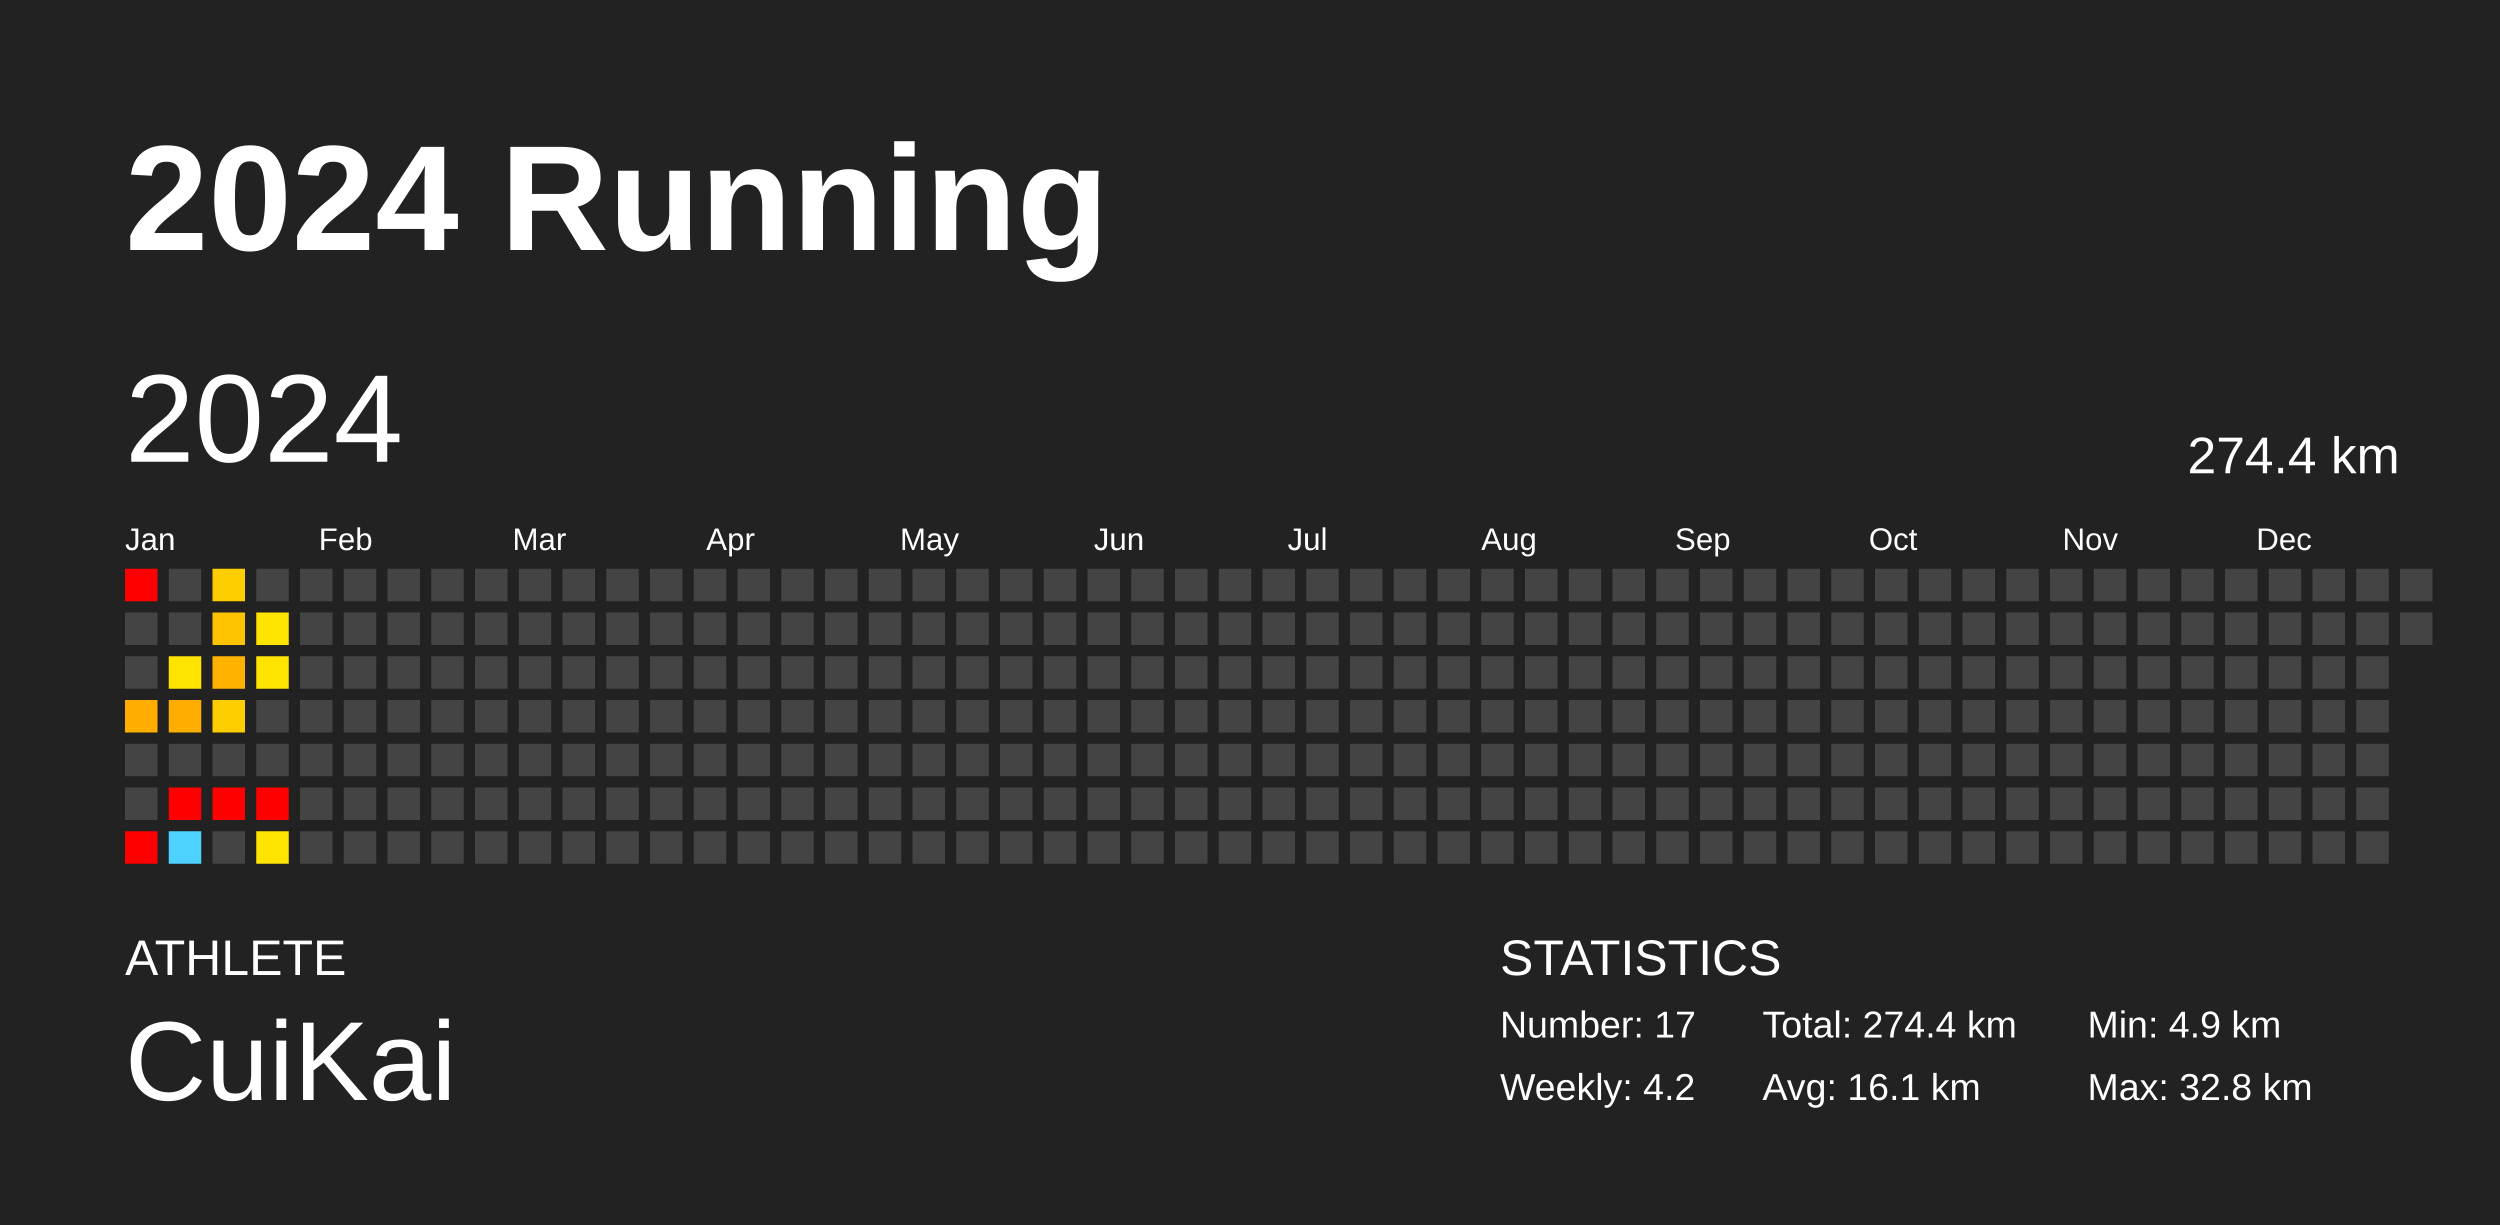
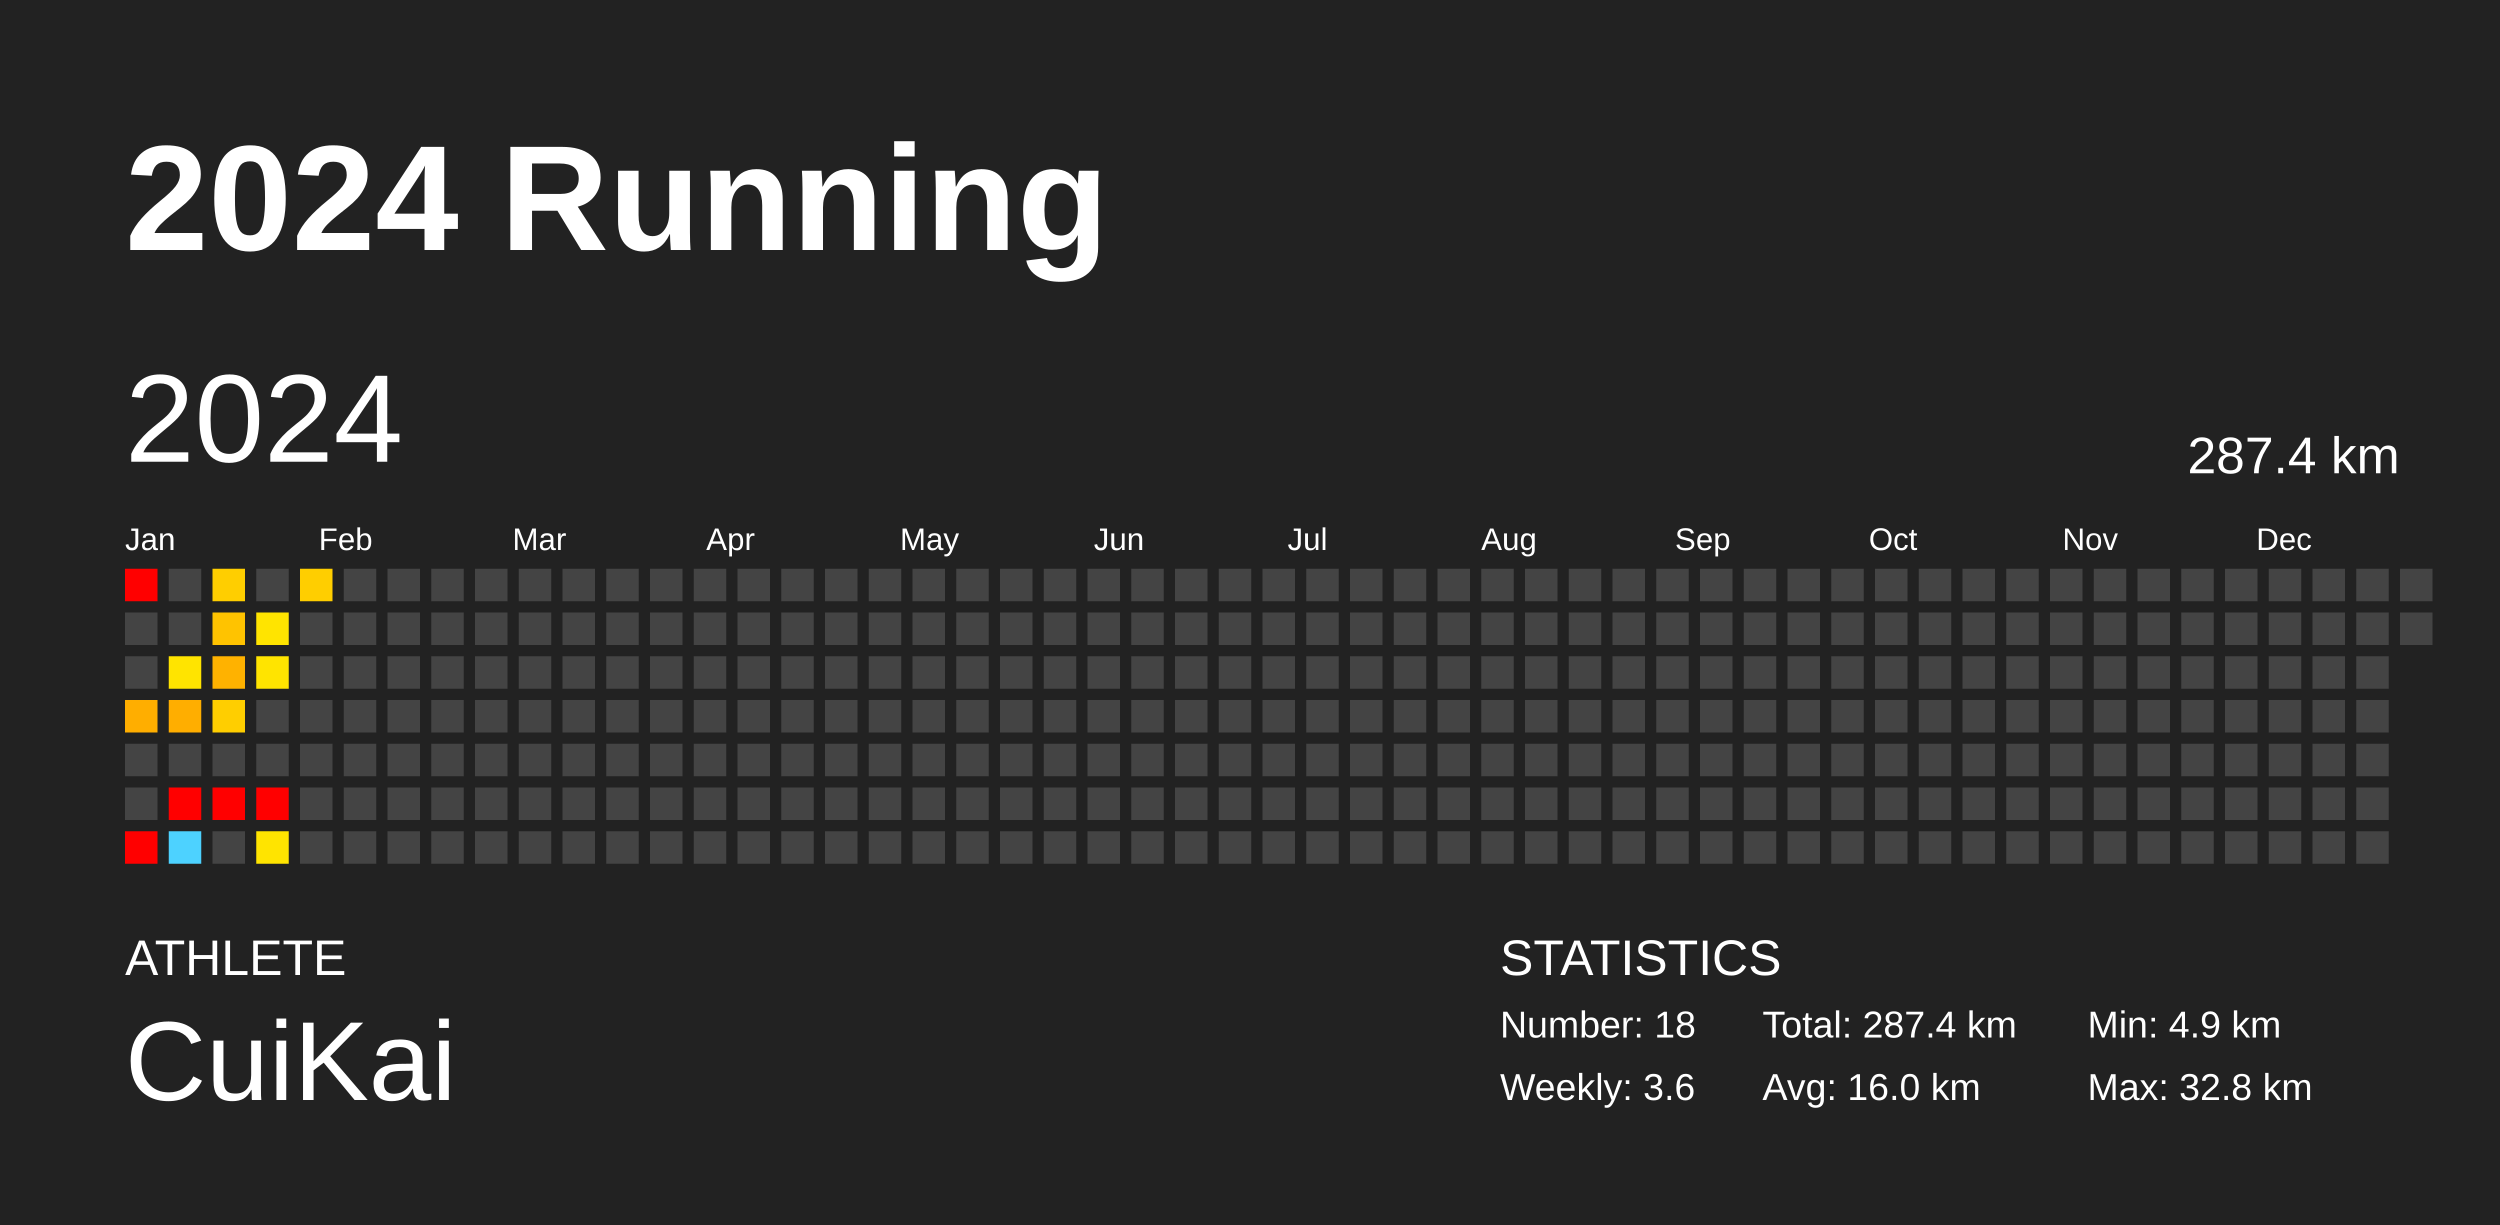
<svg xmlns="http://www.w3.org/2000/svg" baseProfile="full" height="98mm" version="1.1" viewBox="0,0,200,98" width="200mm">
  <defs />
  <rect fill="#222222" height="98" width="200" x="0" y="0" />
  <text fill="#FFFFFF" style="font-size:12px; font-family:Arial; font-weight:bold;" x="10" y="20">2024 Running</text>
  <text fill="#FFFFFF" style="font-size:4px; font-family:Arial" x="10" y="78">ATHLETE</text>
  <text fill="#FFFFFF" style="font-size:9px; font-family:Arial" x="10" y="88">CuiKai</text>
  <text fill="#FFFFFF" style="font-size:4px; font-family:Arial" x="120" y="78">STATISTICS</text>
-   <text fill="#FFFFFF" style="font-size:3px; font-family:Arial" x="120" y="83">Number: 17</text>
-   <text fill="#FFFFFF" style="font-size:3px; font-family:Arial" x="120" y="88">Weekly: 4.2</text>
-   <text fill="#FFFFFF" style="font-size:3px; font-family:Arial" x="141" y="83">Total: 274.4 km</text>
-   <text fill="#FFFFFF" style="font-size:3px; font-family:Arial" x="141" y="88">Avg: 16.1 km</text>
+   <text fill="#FFFFFF" style="font-size:3px; font-family:Arial" x="120" y="83">Number: 18</text>
+   <text fill="#FFFFFF" style="font-size:3px; font-family:Arial" x="120" y="88">Weekly: 3.6</text>
+   <text fill="#FFFFFF" style="font-size:3px; font-family:Arial" x="141" y="83">Total: 287.4 km</text>
+   <text fill="#FFFFFF" style="font-size:3px; font-family:Arial" x="141" y="88">Avg: 16.0 km</text>
  <text fill="#FFFFFF" style="font-size:3px; font-family:Arial" x="167" y="83">Min: 4.9 km</text>
  <text fill="#FFFFFF" style="font-size:3px; font-family:Arial" x="167" y="88">Max: 32.8 km</text>
  <text dominant-baseline="hanging" fill="#FFFFFF" style="font-size:10.0px; font-family:Arial;" x="10" y="30">2024</text>
-   <text dominant-baseline="hanging" fill="#FFFFFF" style="font-size:4.125px; font-family:Arial;" x="175" y="35">274.4 km</text>
+   <text dominant-baseline="hanging" fill="#FFFFFF" style="font-size:4.125px; font-family:Arial;" x="175" y="35">287.4 km</text>
  <text fill="#FFFFFF" style="font-size:2.5px; font-family:Arial" x="10.0" y="44">Jan</text>
  <text fill="#FFFFFF" style="font-size:2.5px; font-family:Arial" x="25.5" y="44">Feb</text>
  <text fill="#FFFFFF" style="font-size:2.5px; font-family:Arial" x="41.0" y="44">Mar</text>
  <text fill="#FFFFFF" style="font-size:2.5px; font-family:Arial" x="56.5" y="44">Apr</text>
  <text fill="#FFFFFF" style="font-size:2.5px; font-family:Arial" x="72.0" y="44">May</text>
  <text fill="#FFFFFF" style="font-size:2.5px; font-family:Arial" x="87.5" y="44">Jun</text>
  <text fill="#FFFFFF" style="font-size:2.5px; font-family:Arial" x="103.0" y="44">Jul</text>
  <text fill="#FFFFFF" style="font-size:2.5px; font-family:Arial" x="118.5" y="44">Aug</text>
  <text fill="#FFFFFF" style="font-size:2.5px; font-family:Arial" x="134.0" y="44">Sep</text>
  <text fill="#FFFFFF" style="font-size:2.5px; font-family:Arial" x="149.5" y="44">Oct</text>
  <text fill="#FFFFFF" style="font-size:2.5px; font-family:Arial" x="165.0" y="44">Nov</text>
  <text fill="#FFFFFF" style="font-size:2.5px; font-family:Arial" x="180.5" y="44">Dec</text>
  <rect fill="red" height="2.6" width="2.6" x="10.0" y="45.5" />
  <rect fill="#444444" height="2.6" width="2.6" x="10.0" y="49.0" />
  <rect fill="#444444" height="2.6" width="2.6" x="10.0" y="52.5" />
  <rect fill="#ffae00" height="2.6" width="2.6" x="10.0" y="56.0" />
  <rect fill="#444444" height="2.6" width="2.6" x="10.0" y="59.5" />
  <rect fill="#444444" height="2.6" width="2.6" x="10.0" y="63.0" />
  <rect fill="red" height="2.6" width="2.6" x="10.0" y="66.5" />
  <rect fill="#444444" height="2.6" width="2.6" x="13.5" y="45.5" />
  <rect fill="#444444" height="2.6" width="2.6" x="13.5" y="49.0" />
  <rect fill="#ffe400" height="2.6" width="2.6" x="13.5" y="52.5" />
  <rect fill="#ffae00" height="2.6" width="2.6" x="13.5" y="56.0" />
  <rect fill="#444444" height="2.6" width="2.6" x="13.5" y="59.5" />
  <rect fill="red" height="2.6" width="2.6" x="13.5" y="63.0" />
  <rect fill="#4dd2ff" height="2.6" width="2.6" x="13.5" y="66.5" />
  <rect fill="#ffce00" height="2.6" width="2.6" x="17.0" y="45.5" />
  <rect fill="#ffc300" height="2.6" width="2.6" x="17.0" y="49.0" />
  <rect fill="#ffb200" height="2.6" width="2.6" x="17.0" y="52.5" />
  <rect fill="#ffce00" height="2.6" width="2.6" x="17.0" y="56.0" />
  <rect fill="#444444" height="2.6" width="2.6" x="17.0" y="59.5" />
  <rect fill="red" height="2.6" width="2.6" x="17.0" y="63.0" />
  <rect fill="#444444" height="2.6" width="2.6" x="17.0" y="66.5" />
  <rect fill="#444444" height="2.6" width="2.6" x="20.5" y="45.5" />
  <rect fill="#ffe400" height="2.6" width="2.6" x="20.5" y="49.0" />
  <rect fill="#ffe400" height="2.6" width="2.6" x="20.5" y="52.5" />
  <rect fill="#444444" height="2.6" width="2.6" x="20.5" y="56.0" />
  <rect fill="#444444" height="2.6" width="2.6" x="20.5" y="59.5" />
  <rect fill="red" height="2.6" width="2.6" x="20.5" y="63.0" />
  <rect fill="#ffe400" height="2.6" width="2.6" x="20.5" y="66.5" />
-   <rect fill="#444444" height="2.6" width="2.6" x="24.0" y="45.5" />
+   <rect fill="#ffce00" height="2.6" width="2.6" x="24.0" y="45.5" />
  <rect fill="#444444" height="2.6" width="2.6" x="24.0" y="49.0" />
  <rect fill="#444444" height="2.6" width="2.6" x="24.0" y="52.5" />
  <rect fill="#444444" height="2.6" width="2.6" x="24.0" y="56.0" />
  <rect fill="#444444" height="2.6" width="2.6" x="24.0" y="59.5" />
  <rect fill="#444444" height="2.6" width="2.6" x="24.0" y="63.0" />
  <rect fill="#444444" height="2.6" width="2.6" x="24.0" y="66.5" />
  <rect fill="#444444" height="2.6" width="2.6" x="27.5" y="45.5" />
  <rect fill="#444444" height="2.6" width="2.6" x="27.5" y="49.0" />
  <rect fill="#444444" height="2.6" width="2.6" x="27.5" y="52.5" />
  <rect fill="#444444" height="2.6" width="2.6" x="27.5" y="56.0" />
  <rect fill="#444444" height="2.6" width="2.6" x="27.5" y="59.5" />
  <rect fill="#444444" height="2.6" width="2.6" x="27.5" y="63.0" />
  <rect fill="#444444" height="2.6" width="2.6" x="27.5" y="66.5" />
  <rect fill="#444444" height="2.6" width="2.6" x="31.0" y="45.5" />
  <rect fill="#444444" height="2.6" width="2.6" x="31.0" y="49.0" />
  <rect fill="#444444" height="2.6" width="2.6" x="31.0" y="52.5" />
  <rect fill="#444444" height="2.6" width="2.6" x="31.0" y="56.0" />
  <rect fill="#444444" height="2.6" width="2.6" x="31.0" y="59.5" />
  <rect fill="#444444" height="2.6" width="2.6" x="31.0" y="63.0" />
  <rect fill="#444444" height="2.6" width="2.6" x="31.0" y="66.5" />
  <rect fill="#444444" height="2.6" width="2.6" x="34.5" y="45.5" />
  <rect fill="#444444" height="2.6" width="2.6" x="34.5" y="49.0" />
  <rect fill="#444444" height="2.6" width="2.6" x="34.5" y="52.5" />
  <rect fill="#444444" height="2.6" width="2.6" x="34.5" y="56.0" />
  <rect fill="#444444" height="2.6" width="2.6" x="34.5" y="59.5" />
  <rect fill="#444444" height="2.6" width="2.6" x="34.5" y="63.0" />
  <rect fill="#444444" height="2.6" width="2.6" x="34.5" y="66.5" />
  <rect fill="#444444" height="2.6" width="2.6" x="38.0" y="45.5" />
  <rect fill="#444444" height="2.6" width="2.6" x="38.0" y="49.0" />
  <rect fill="#444444" height="2.6" width="2.6" x="38.0" y="52.5" />
  <rect fill="#444444" height="2.6" width="2.6" x="38.0" y="56.0" />
  <rect fill="#444444" height="2.6" width="2.6" x="38.0" y="59.5" />
  <rect fill="#444444" height="2.6" width="2.6" x="38.0" y="63.0" />
  <rect fill="#444444" height="2.6" width="2.6" x="38.0" y="66.5" />
  <rect fill="#444444" height="2.6" width="2.6" x="41.5" y="45.5" />
  <rect fill="#444444" height="2.6" width="2.6" x="41.5" y="49.0" />
  <rect fill="#444444" height="2.6" width="2.6" x="41.5" y="52.5" />
  <rect fill="#444444" height="2.6" width="2.6" x="41.5" y="56.0" />
  <rect fill="#444444" height="2.6" width="2.6" x="41.5" y="59.5" />
  <rect fill="#444444" height="2.6" width="2.6" x="41.5" y="63.0" />
  <rect fill="#444444" height="2.6" width="2.6" x="41.5" y="66.5" />
  <rect fill="#444444" height="2.6" width="2.6" x="45.0" y="45.5" />
  <rect fill="#444444" height="2.6" width="2.6" x="45.0" y="49.0" />
  <rect fill="#444444" height="2.6" width="2.6" x="45.0" y="52.5" />
  <rect fill="#444444" height="2.6" width="2.6" x="45.0" y="56.0" />
  <rect fill="#444444" height="2.6" width="2.6" x="45.0" y="59.5" />
  <rect fill="#444444" height="2.6" width="2.6" x="45.0" y="63.0" />
  <rect fill="#444444" height="2.6" width="2.6" x="45.0" y="66.5" />
  <rect fill="#444444" height="2.6" width="2.6" x="48.5" y="45.5" />
  <rect fill="#444444" height="2.6" width="2.6" x="48.5" y="49.0" />
  <rect fill="#444444" height="2.6" width="2.6" x="48.5" y="52.5" />
  <rect fill="#444444" height="2.6" width="2.6" x="48.5" y="56.0" />
  <rect fill="#444444" height="2.6" width="2.6" x="48.5" y="59.5" />
  <rect fill="#444444" height="2.6" width="2.6" x="48.5" y="63.0" />
  <rect fill="#444444" height="2.6" width="2.6" x="48.5" y="66.5" />
  <rect fill="#444444" height="2.6" width="2.6" x="52.0" y="45.5" />
  <rect fill="#444444" height="2.6" width="2.6" x="52.0" y="49.0" />
  <rect fill="#444444" height="2.6" width="2.6" x="52.0" y="52.5" />
  <rect fill="#444444" height="2.6" width="2.6" x="52.0" y="56.0" />
  <rect fill="#444444" height="2.6" width="2.6" x="52.0" y="59.5" />
  <rect fill="#444444" height="2.6" width="2.6" x="52.0" y="63.0" />
  <rect fill="#444444" height="2.6" width="2.6" x="52.0" y="66.5" />
  <rect fill="#444444" height="2.6" width="2.6" x="55.5" y="45.5" />
  <rect fill="#444444" height="2.6" width="2.6" x="55.5" y="49.0" />
  <rect fill="#444444" height="2.6" width="2.6" x="55.5" y="52.5" />
  <rect fill="#444444" height="2.6" width="2.6" x="55.5" y="56.0" />
  <rect fill="#444444" height="2.6" width="2.6" x="55.5" y="59.5" />
  <rect fill="#444444" height="2.6" width="2.6" x="55.5" y="63.0" />
  <rect fill="#444444" height="2.6" width="2.6" x="55.5" y="66.5" />
  <rect fill="#444444" height="2.6" width="2.6" x="59.0" y="45.5" />
  <rect fill="#444444" height="2.6" width="2.6" x="59.0" y="49.0" />
  <rect fill="#444444" height="2.6" width="2.6" x="59.0" y="52.5" />
  <rect fill="#444444" height="2.6" width="2.6" x="59.0" y="56.0" />
  <rect fill="#444444" height="2.6" width="2.6" x="59.0" y="59.5" />
  <rect fill="#444444" height="2.6" width="2.6" x="59.0" y="63.0" />
  <rect fill="#444444" height="2.6" width="2.6" x="59.0" y="66.5" />
  <rect fill="#444444" height="2.6" width="2.6" x="62.5" y="45.5" />
  <rect fill="#444444" height="2.6" width="2.6" x="62.5" y="49.0" />
  <rect fill="#444444" height="2.6" width="2.6" x="62.5" y="52.5" />
  <rect fill="#444444" height="2.6" width="2.6" x="62.5" y="56.0" />
  <rect fill="#444444" height="2.6" width="2.6" x="62.5" y="59.5" />
  <rect fill="#444444" height="2.6" width="2.6" x="62.5" y="63.0" />
  <rect fill="#444444" height="2.6" width="2.6" x="62.5" y="66.5" />
  <rect fill="#444444" height="2.6" width="2.6" x="66.0" y="45.5" />
  <rect fill="#444444" height="2.6" width="2.6" x="66.0" y="49.0" />
  <rect fill="#444444" height="2.6" width="2.6" x="66.0" y="52.5" />
  <rect fill="#444444" height="2.6" width="2.6" x="66.0" y="56.0" />
  <rect fill="#444444" height="2.6" width="2.6" x="66.0" y="59.5" />
  <rect fill="#444444" height="2.6" width="2.6" x="66.0" y="63.0" />
  <rect fill="#444444" height="2.6" width="2.6" x="66.0" y="66.5" />
  <rect fill="#444444" height="2.6" width="2.6" x="69.5" y="45.5" />
  <rect fill="#444444" height="2.6" width="2.6" x="69.5" y="49.0" />
  <rect fill="#444444" height="2.6" width="2.6" x="69.5" y="52.5" />
  <rect fill="#444444" height="2.6" width="2.6" x="69.5" y="56.0" />
  <rect fill="#444444" height="2.6" width="2.6" x="69.5" y="59.5" />
  <rect fill="#444444" height="2.6" width="2.6" x="69.5" y="63.0" />
  <rect fill="#444444" height="2.6" width="2.6" x="69.5" y="66.5" />
  <rect fill="#444444" height="2.6" width="2.6" x="73.0" y="45.5" />
  <rect fill="#444444" height="2.6" width="2.6" x="73.0" y="49.0" />
  <rect fill="#444444" height="2.6" width="2.6" x="73.0" y="52.5" />
  <rect fill="#444444" height="2.6" width="2.6" x="73.0" y="56.0" />
  <rect fill="#444444" height="2.6" width="2.6" x="73.0" y="59.5" />
  <rect fill="#444444" height="2.6" width="2.6" x="73.0" y="63.0" />
  <rect fill="#444444" height="2.6" width="2.6" x="73.0" y="66.5" />
  <rect fill="#444444" height="2.6" width="2.6" x="76.5" y="45.5" />
  <rect fill="#444444" height="2.6" width="2.6" x="76.5" y="49.0" />
  <rect fill="#444444" height="2.6" width="2.6" x="76.5" y="52.5" />
  <rect fill="#444444" height="2.6" width="2.6" x="76.5" y="56.0" />
  <rect fill="#444444" height="2.6" width="2.6" x="76.5" y="59.5" />
  <rect fill="#444444" height="2.6" width="2.6" x="76.5" y="63.0" />
  <rect fill="#444444" height="2.6" width="2.6" x="76.5" y="66.5" />
  <rect fill="#444444" height="2.6" width="2.6" x="80.0" y="45.5" />
  <rect fill="#444444" height="2.6" width="2.6" x="80.0" y="49.0" />
  <rect fill="#444444" height="2.6" width="2.6" x="80.0" y="52.5" />
  <rect fill="#444444" height="2.6" width="2.6" x="80.0" y="56.0" />
  <rect fill="#444444" height="2.6" width="2.6" x="80.0" y="59.5" />
  <rect fill="#444444" height="2.6" width="2.6" x="80.0" y="63.0" />
  <rect fill="#444444" height="2.6" width="2.6" x="80.0" y="66.5" />
  <rect fill="#444444" height="2.6" width="2.6" x="83.5" y="45.5" />
  <rect fill="#444444" height="2.6" width="2.6" x="83.5" y="49.0" />
  <rect fill="#444444" height="2.6" width="2.6" x="83.5" y="52.5" />
  <rect fill="#444444" height="2.6" width="2.6" x="83.5" y="56.0" />
  <rect fill="#444444" height="2.6" width="2.6" x="83.5" y="59.5" />
  <rect fill="#444444" height="2.6" width="2.6" x="83.5" y="63.0" />
  <rect fill="#444444" height="2.6" width="2.6" x="83.5" y="66.5" />
  <rect fill="#444444" height="2.6" width="2.6" x="87.0" y="45.5" />
  <rect fill="#444444" height="2.6" width="2.6" x="87.0" y="49.0" />
  <rect fill="#444444" height="2.6" width="2.6" x="87.0" y="52.5" />
  <rect fill="#444444" height="2.6" width="2.6" x="87.0" y="56.0" />
  <rect fill="#444444" height="2.6" width="2.6" x="87.0" y="59.5" />
  <rect fill="#444444" height="2.6" width="2.6" x="87.0" y="63.0" />
  <rect fill="#444444" height="2.6" width="2.6" x="87.0" y="66.5" />
  <rect fill="#444444" height="2.6" width="2.6" x="90.5" y="45.5" />
  <rect fill="#444444" height="2.6" width="2.6" x="90.5" y="49.0" />
  <rect fill="#444444" height="2.6" width="2.6" x="90.5" y="52.5" />
  <rect fill="#444444" height="2.6" width="2.6" x="90.5" y="56.0" />
  <rect fill="#444444" height="2.6" width="2.6" x="90.5" y="59.5" />
  <rect fill="#444444" height="2.6" width="2.6" x="90.5" y="63.0" />
  <rect fill="#444444" height="2.6" width="2.6" x="90.5" y="66.5" />
  <rect fill="#444444" height="2.6" width="2.6" x="94.0" y="45.5" />
  <rect fill="#444444" height="2.6" width="2.6" x="94.0" y="49.0" />
  <rect fill="#444444" height="2.6" width="2.6" x="94.0" y="52.5" />
  <rect fill="#444444" height="2.6" width="2.6" x="94.0" y="56.0" />
  <rect fill="#444444" height="2.6" width="2.6" x="94.0" y="59.5" />
  <rect fill="#444444" height="2.6" width="2.6" x="94.0" y="63.0" />
  <rect fill="#444444" height="2.6" width="2.6" x="94.0" y="66.5" />
  <rect fill="#444444" height="2.6" width="2.6" x="97.5" y="45.5" />
  <rect fill="#444444" height="2.6" width="2.6" x="97.5" y="49.0" />
  <rect fill="#444444" height="2.6" width="2.6" x="97.5" y="52.5" />
  <rect fill="#444444" height="2.6" width="2.6" x="97.5" y="56.0" />
  <rect fill="#444444" height="2.6" width="2.6" x="97.5" y="59.5" />
  <rect fill="#444444" height="2.6" width="2.6" x="97.5" y="63.0" />
  <rect fill="#444444" height="2.6" width="2.6" x="97.5" y="66.5" />
  <rect fill="#444444" height="2.6" width="2.6" x="101.0" y="45.5" />
  <rect fill="#444444" height="2.6" width="2.6" x="101.0" y="49.0" />
  <rect fill="#444444" height="2.6" width="2.6" x="101.0" y="52.5" />
  <rect fill="#444444" height="2.6" width="2.6" x="101.0" y="56.0" />
  <rect fill="#444444" height="2.6" width="2.6" x="101.0" y="59.5" />
  <rect fill="#444444" height="2.6" width="2.6" x="101.0" y="63.0" />
  <rect fill="#444444" height="2.6" width="2.6" x="101.0" y="66.5" />
  <rect fill="#444444" height="2.6" width="2.6" x="104.5" y="45.5" />
  <rect fill="#444444" height="2.6" width="2.6" x="104.5" y="49.0" />
  <rect fill="#444444" height="2.6" width="2.6" x="104.5" y="52.5" />
  <rect fill="#444444" height="2.6" width="2.6" x="104.5" y="56.0" />
  <rect fill="#444444" height="2.6" width="2.6" x="104.5" y="59.5" />
  <rect fill="#444444" height="2.6" width="2.6" x="104.5" y="63.0" />
  <rect fill="#444444" height="2.6" width="2.6" x="104.5" y="66.5" />
  <rect fill="#444444" height="2.6" width="2.6" x="108.0" y="45.5" />
  <rect fill="#444444" height="2.6" width="2.6" x="108.0" y="49.0" />
  <rect fill="#444444" height="2.6" width="2.6" x="108.0" y="52.5" />
  <rect fill="#444444" height="2.6" width="2.6" x="108.0" y="56.0" />
  <rect fill="#444444" height="2.6" width="2.6" x="108.0" y="59.5" />
  <rect fill="#444444" height="2.6" width="2.6" x="108.0" y="63.0" />
  <rect fill="#444444" height="2.6" width="2.6" x="108.0" y="66.5" />
  <rect fill="#444444" height="2.6" width="2.6" x="111.5" y="45.5" />
  <rect fill="#444444" height="2.6" width="2.6" x="111.5" y="49.0" />
  <rect fill="#444444" height="2.6" width="2.6" x="111.5" y="52.5" />
  <rect fill="#444444" height="2.6" width="2.6" x="111.5" y="56.0" />
  <rect fill="#444444" height="2.6" width="2.6" x="111.5" y="59.5" />
  <rect fill="#444444" height="2.6" width="2.6" x="111.5" y="63.0" />
  <rect fill="#444444" height="2.6" width="2.6" x="111.5" y="66.5" />
  <rect fill="#444444" height="2.6" width="2.6" x="115.0" y="45.5" />
  <rect fill="#444444" height="2.6" width="2.6" x="115.0" y="49.0" />
  <rect fill="#444444" height="2.6" width="2.6" x="115.0" y="52.5" />
  <rect fill="#444444" height="2.6" width="2.6" x="115.0" y="56.0" />
  <rect fill="#444444" height="2.6" width="2.6" x="115.0" y="59.5" />
  <rect fill="#444444" height="2.6" width="2.6" x="115.0" y="63.0" />
  <rect fill="#444444" height="2.6" width="2.6" x="115.0" y="66.5" />
  <rect fill="#444444" height="2.6" width="2.6" x="118.5" y="45.5" />
  <rect fill="#444444" height="2.6" width="2.6" x="118.5" y="49.0" />
  <rect fill="#444444" height="2.6" width="2.6" x="118.5" y="52.5" />
  <rect fill="#444444" height="2.6" width="2.6" x="118.5" y="56.0" />
  <rect fill="#444444" height="2.6" width="2.6" x="118.5" y="59.5" />
  <rect fill="#444444" height="2.6" width="2.6" x="118.5" y="63.0" />
  <rect fill="#444444" height="2.6" width="2.6" x="118.5" y="66.5" />
  <rect fill="#444444" height="2.6" width="2.6" x="122.0" y="45.5" />
  <rect fill="#444444" height="2.6" width="2.6" x="122.0" y="49.0" />
  <rect fill="#444444" height="2.6" width="2.6" x="122.0" y="52.5" />
  <rect fill="#444444" height="2.6" width="2.6" x="122.0" y="56.0" />
  <rect fill="#444444" height="2.6" width="2.6" x="122.0" y="59.5" />
  <rect fill="#444444" height="2.6" width="2.6" x="122.0" y="63.0" />
  <rect fill="#444444" height="2.6" width="2.6" x="122.0" y="66.5" />
  <rect fill="#444444" height="2.6" width="2.6" x="125.5" y="45.5" />
  <rect fill="#444444" height="2.6" width="2.6" x="125.5" y="49.0" />
  <rect fill="#444444" height="2.6" width="2.6" x="125.5" y="52.5" />
  <rect fill="#444444" height="2.6" width="2.6" x="125.5" y="56.0" />
  <rect fill="#444444" height="2.6" width="2.6" x="125.5" y="59.5" />
  <rect fill="#444444" height="2.6" width="2.6" x="125.5" y="63.0" />
  <rect fill="#444444" height="2.6" width="2.6" x="125.5" y="66.5" />
  <rect fill="#444444" height="2.6" width="2.6" x="129.0" y="45.5" />
  <rect fill="#444444" height="2.6" width="2.6" x="129.0" y="49.0" />
  <rect fill="#444444" height="2.6" width="2.6" x="129.0" y="52.5" />
  <rect fill="#444444" height="2.6" width="2.6" x="129.0" y="56.0" />
  <rect fill="#444444" height="2.6" width="2.6" x="129.0" y="59.5" />
  <rect fill="#444444" height="2.6" width="2.6" x="129.0" y="63.0" />
  <rect fill="#444444" height="2.6" width="2.6" x="129.0" y="66.5" />
  <rect fill="#444444" height="2.6" width="2.6" x="132.5" y="45.5" />
  <rect fill="#444444" height="2.6" width="2.6" x="132.5" y="49.0" />
  <rect fill="#444444" height="2.6" width="2.6" x="132.5" y="52.5" />
  <rect fill="#444444" height="2.6" width="2.6" x="132.5" y="56.0" />
  <rect fill="#444444" height="2.6" width="2.6" x="132.5" y="59.5" />
  <rect fill="#444444" height="2.6" width="2.6" x="132.5" y="63.0" />
  <rect fill="#444444" height="2.6" width="2.6" x="132.5" y="66.5" />
  <rect fill="#444444" height="2.6" width="2.6" x="136.0" y="45.5" />
  <rect fill="#444444" height="2.6" width="2.6" x="136.0" y="49.0" />
  <rect fill="#444444" height="2.6" width="2.6" x="136.0" y="52.5" />
  <rect fill="#444444" height="2.6" width="2.6" x="136.0" y="56.0" />
  <rect fill="#444444" height="2.6" width="2.6" x="136.0" y="59.5" />
  <rect fill="#444444" height="2.6" width="2.6" x="136.0" y="63.0" />
  <rect fill="#444444" height="2.6" width="2.6" x="136.0" y="66.5" />
  <rect fill="#444444" height="2.6" width="2.6" x="139.5" y="45.5" />
  <rect fill="#444444" height="2.6" width="2.6" x="139.5" y="49.0" />
  <rect fill="#444444" height="2.6" width="2.6" x="139.5" y="52.5" />
  <rect fill="#444444" height="2.6" width="2.6" x="139.5" y="56.0" />
  <rect fill="#444444" height="2.6" width="2.6" x="139.5" y="59.5" />
  <rect fill="#444444" height="2.6" width="2.6" x="139.5" y="63.0" />
  <rect fill="#444444" height="2.6" width="2.6" x="139.5" y="66.5" />
  <rect fill="#444444" height="2.6" width="2.6" x="143.0" y="45.5" />
  <rect fill="#444444" height="2.6" width="2.6" x="143.0" y="49.0" />
  <rect fill="#444444" height="2.6" width="2.6" x="143.0" y="52.5" />
  <rect fill="#444444" height="2.6" width="2.6" x="143.0" y="56.0" />
  <rect fill="#444444" height="2.6" width="2.6" x="143.0" y="59.5" />
  <rect fill="#444444" height="2.6" width="2.6" x="143.0" y="63.0" />
  <rect fill="#444444" height="2.6" width="2.6" x="143.0" y="66.5" />
  <rect fill="#444444" height="2.6" width="2.6" x="146.5" y="45.5" />
  <rect fill="#444444" height="2.6" width="2.6" x="146.5" y="49.0" />
  <rect fill="#444444" height="2.6" width="2.6" x="146.5" y="52.5" />
  <rect fill="#444444" height="2.6" width="2.6" x="146.5" y="56.0" />
  <rect fill="#444444" height="2.6" width="2.6" x="146.5" y="59.5" />
  <rect fill="#444444" height="2.6" width="2.6" x="146.5" y="63.0" />
  <rect fill="#444444" height="2.6" width="2.6" x="146.5" y="66.5" />
  <rect fill="#444444" height="2.6" width="2.6" x="150.0" y="45.5" />
  <rect fill="#444444" height="2.6" width="2.6" x="150.0" y="49.0" />
  <rect fill="#444444" height="2.6" width="2.6" x="150.0" y="52.5" />
  <rect fill="#444444" height="2.6" width="2.6" x="150.0" y="56.0" />
  <rect fill="#444444" height="2.6" width="2.6" x="150.0" y="59.5" />
  <rect fill="#444444" height="2.6" width="2.6" x="150.0" y="63.0" />
  <rect fill="#444444" height="2.6" width="2.6" x="150.0" y="66.5" />
  <rect fill="#444444" height="2.6" width="2.6" x="153.5" y="45.5" />
  <rect fill="#444444" height="2.6" width="2.6" x="153.5" y="49.0" />
  <rect fill="#444444" height="2.6" width="2.6" x="153.5" y="52.5" />
  <rect fill="#444444" height="2.6" width="2.6" x="153.5" y="56.0" />
  <rect fill="#444444" height="2.6" width="2.6" x="153.5" y="59.5" />
  <rect fill="#444444" height="2.6" width="2.6" x="153.5" y="63.0" />
  <rect fill="#444444" height="2.6" width="2.6" x="153.5" y="66.5" />
  <rect fill="#444444" height="2.6" width="2.6" x="157.0" y="45.5" />
  <rect fill="#444444" height="2.6" width="2.6" x="157.0" y="49.0" />
  <rect fill="#444444" height="2.6" width="2.6" x="157.0" y="52.5" />
  <rect fill="#444444" height="2.6" width="2.6" x="157.0" y="56.0" />
  <rect fill="#444444" height="2.6" width="2.6" x="157.0" y="59.5" />
  <rect fill="#444444" height="2.6" width="2.6" x="157.0" y="63.0" />
  <rect fill="#444444" height="2.6" width="2.6" x="157.0" y="66.5" />
  <rect fill="#444444" height="2.6" width="2.6" x="160.5" y="45.5" />
  <rect fill="#444444" height="2.6" width="2.6" x="160.5" y="49.0" />
  <rect fill="#444444" height="2.6" width="2.6" x="160.5" y="52.5" />
  <rect fill="#444444" height="2.6" width="2.6" x="160.5" y="56.0" />
  <rect fill="#444444" height="2.6" width="2.6" x="160.5" y="59.5" />
  <rect fill="#444444" height="2.6" width="2.6" x="160.5" y="63.0" />
  <rect fill="#444444" height="2.6" width="2.6" x="160.5" y="66.5" />
  <rect fill="#444444" height="2.6" width="2.6" x="164.0" y="45.5" />
  <rect fill="#444444" height="2.6" width="2.6" x="164.0" y="49.0" />
  <rect fill="#444444" height="2.6" width="2.6" x="164.0" y="52.5" />
  <rect fill="#444444" height="2.6" width="2.6" x="164.0" y="56.0" />
  <rect fill="#444444" height="2.6" width="2.6" x="164.0" y="59.5" />
  <rect fill="#444444" height="2.6" width="2.6" x="164.0" y="63.0" />
  <rect fill="#444444" height="2.6" width="2.6" x="164.0" y="66.5" />
  <rect fill="#444444" height="2.6" width="2.6" x="167.5" y="45.5" />
  <rect fill="#444444" height="2.6" width="2.6" x="167.5" y="49.0" />
  <rect fill="#444444" height="2.6" width="2.6" x="167.5" y="52.5" />
  <rect fill="#444444" height="2.6" width="2.6" x="167.5" y="56.0" />
  <rect fill="#444444" height="2.6" width="2.6" x="167.5" y="59.5" />
  <rect fill="#444444" height="2.6" width="2.6" x="167.5" y="63.0" />
  <rect fill="#444444" height="2.6" width="2.6" x="167.5" y="66.5" />
  <rect fill="#444444" height="2.6" width="2.6" x="171.0" y="45.5" />
  <rect fill="#444444" height="2.6" width="2.6" x="171.0" y="49.0" />
  <rect fill="#444444" height="2.6" width="2.6" x="171.0" y="52.5" />
  <rect fill="#444444" height="2.6" width="2.6" x="171.0" y="56.0" />
  <rect fill="#444444" height="2.6" width="2.6" x="171.0" y="59.5" />
  <rect fill="#444444" height="2.6" width="2.6" x="171.0" y="63.0" />
  <rect fill="#444444" height="2.6" width="2.6" x="171.0" y="66.5" />
  <rect fill="#444444" height="2.6" width="2.6" x="174.5" y="45.5" />
  <rect fill="#444444" height="2.6" width="2.6" x="174.5" y="49.0" />
  <rect fill="#444444" height="2.6" width="2.6" x="174.5" y="52.5" />
  <rect fill="#444444" height="2.6" width="2.6" x="174.5" y="56.0" />
  <rect fill="#444444" height="2.6" width="2.6" x="174.5" y="59.5" />
  <rect fill="#444444" height="2.6" width="2.6" x="174.5" y="63.0" />
  <rect fill="#444444" height="2.6" width="2.6" x="174.5" y="66.5" />
  <rect fill="#444444" height="2.6" width="2.6" x="178.0" y="45.5" />
  <rect fill="#444444" height="2.6" width="2.6" x="178.0" y="49.0" />
  <rect fill="#444444" height="2.6" width="2.6" x="178.0" y="52.5" />
  <rect fill="#444444" height="2.6" width="2.6" x="178.0" y="56.0" />
  <rect fill="#444444" height="2.6" width="2.6" x="178.0" y="59.5" />
  <rect fill="#444444" height="2.6" width="2.6" x="178.0" y="63.0" />
  <rect fill="#444444" height="2.6" width="2.6" x="178.0" y="66.5" />
  <rect fill="#444444" height="2.6" width="2.6" x="181.5" y="45.5" />
  <rect fill="#444444" height="2.6" width="2.6" x="181.5" y="49.0" />
  <rect fill="#444444" height="2.6" width="2.6" x="181.5" y="52.5" />
  <rect fill="#444444" height="2.6" width="2.6" x="181.5" y="56.0" />
  <rect fill="#444444" height="2.6" width="2.6" x="181.5" y="59.5" />
  <rect fill="#444444" height="2.6" width="2.6" x="181.5" y="63.0" />
  <rect fill="#444444" height="2.6" width="2.6" x="181.5" y="66.5" />
  <rect fill="#444444" height="2.6" width="2.6" x="185.0" y="45.5" />
  <rect fill="#444444" height="2.6" width="2.6" x="185.0" y="49.0" />
  <rect fill="#444444" height="2.6" width="2.6" x="185.0" y="52.5" />
  <rect fill="#444444" height="2.6" width="2.6" x="185.0" y="56.0" />
  <rect fill="#444444" height="2.6" width="2.6" x="185.0" y="59.5" />
  <rect fill="#444444" height="2.6" width="2.6" x="185.0" y="63.0" />
  <rect fill="#444444" height="2.6" width="2.6" x="185.0" y="66.5" />
  <rect fill="#444444" height="2.6" width="2.6" x="188.5" y="45.5" />
  <rect fill="#444444" height="2.6" width="2.6" x="188.5" y="49.0" />
  <rect fill="#444444" height="2.6" width="2.6" x="188.5" y="52.5" />
  <rect fill="#444444" height="2.6" width="2.6" x="188.5" y="56.0" />
  <rect fill="#444444" height="2.6" width="2.6" x="188.5" y="59.5" />
  <rect fill="#444444" height="2.6" width="2.6" x="188.5" y="63.0" />
  <rect fill="#444444" height="2.6" width="2.6" x="188.5" y="66.5" />
  <rect fill="#444444" height="2.6" width="2.6" x="192.0" y="45.5" />
  <rect fill="#444444" height="2.6" width="2.6" x="192.0" y="49.0" />
</svg>
